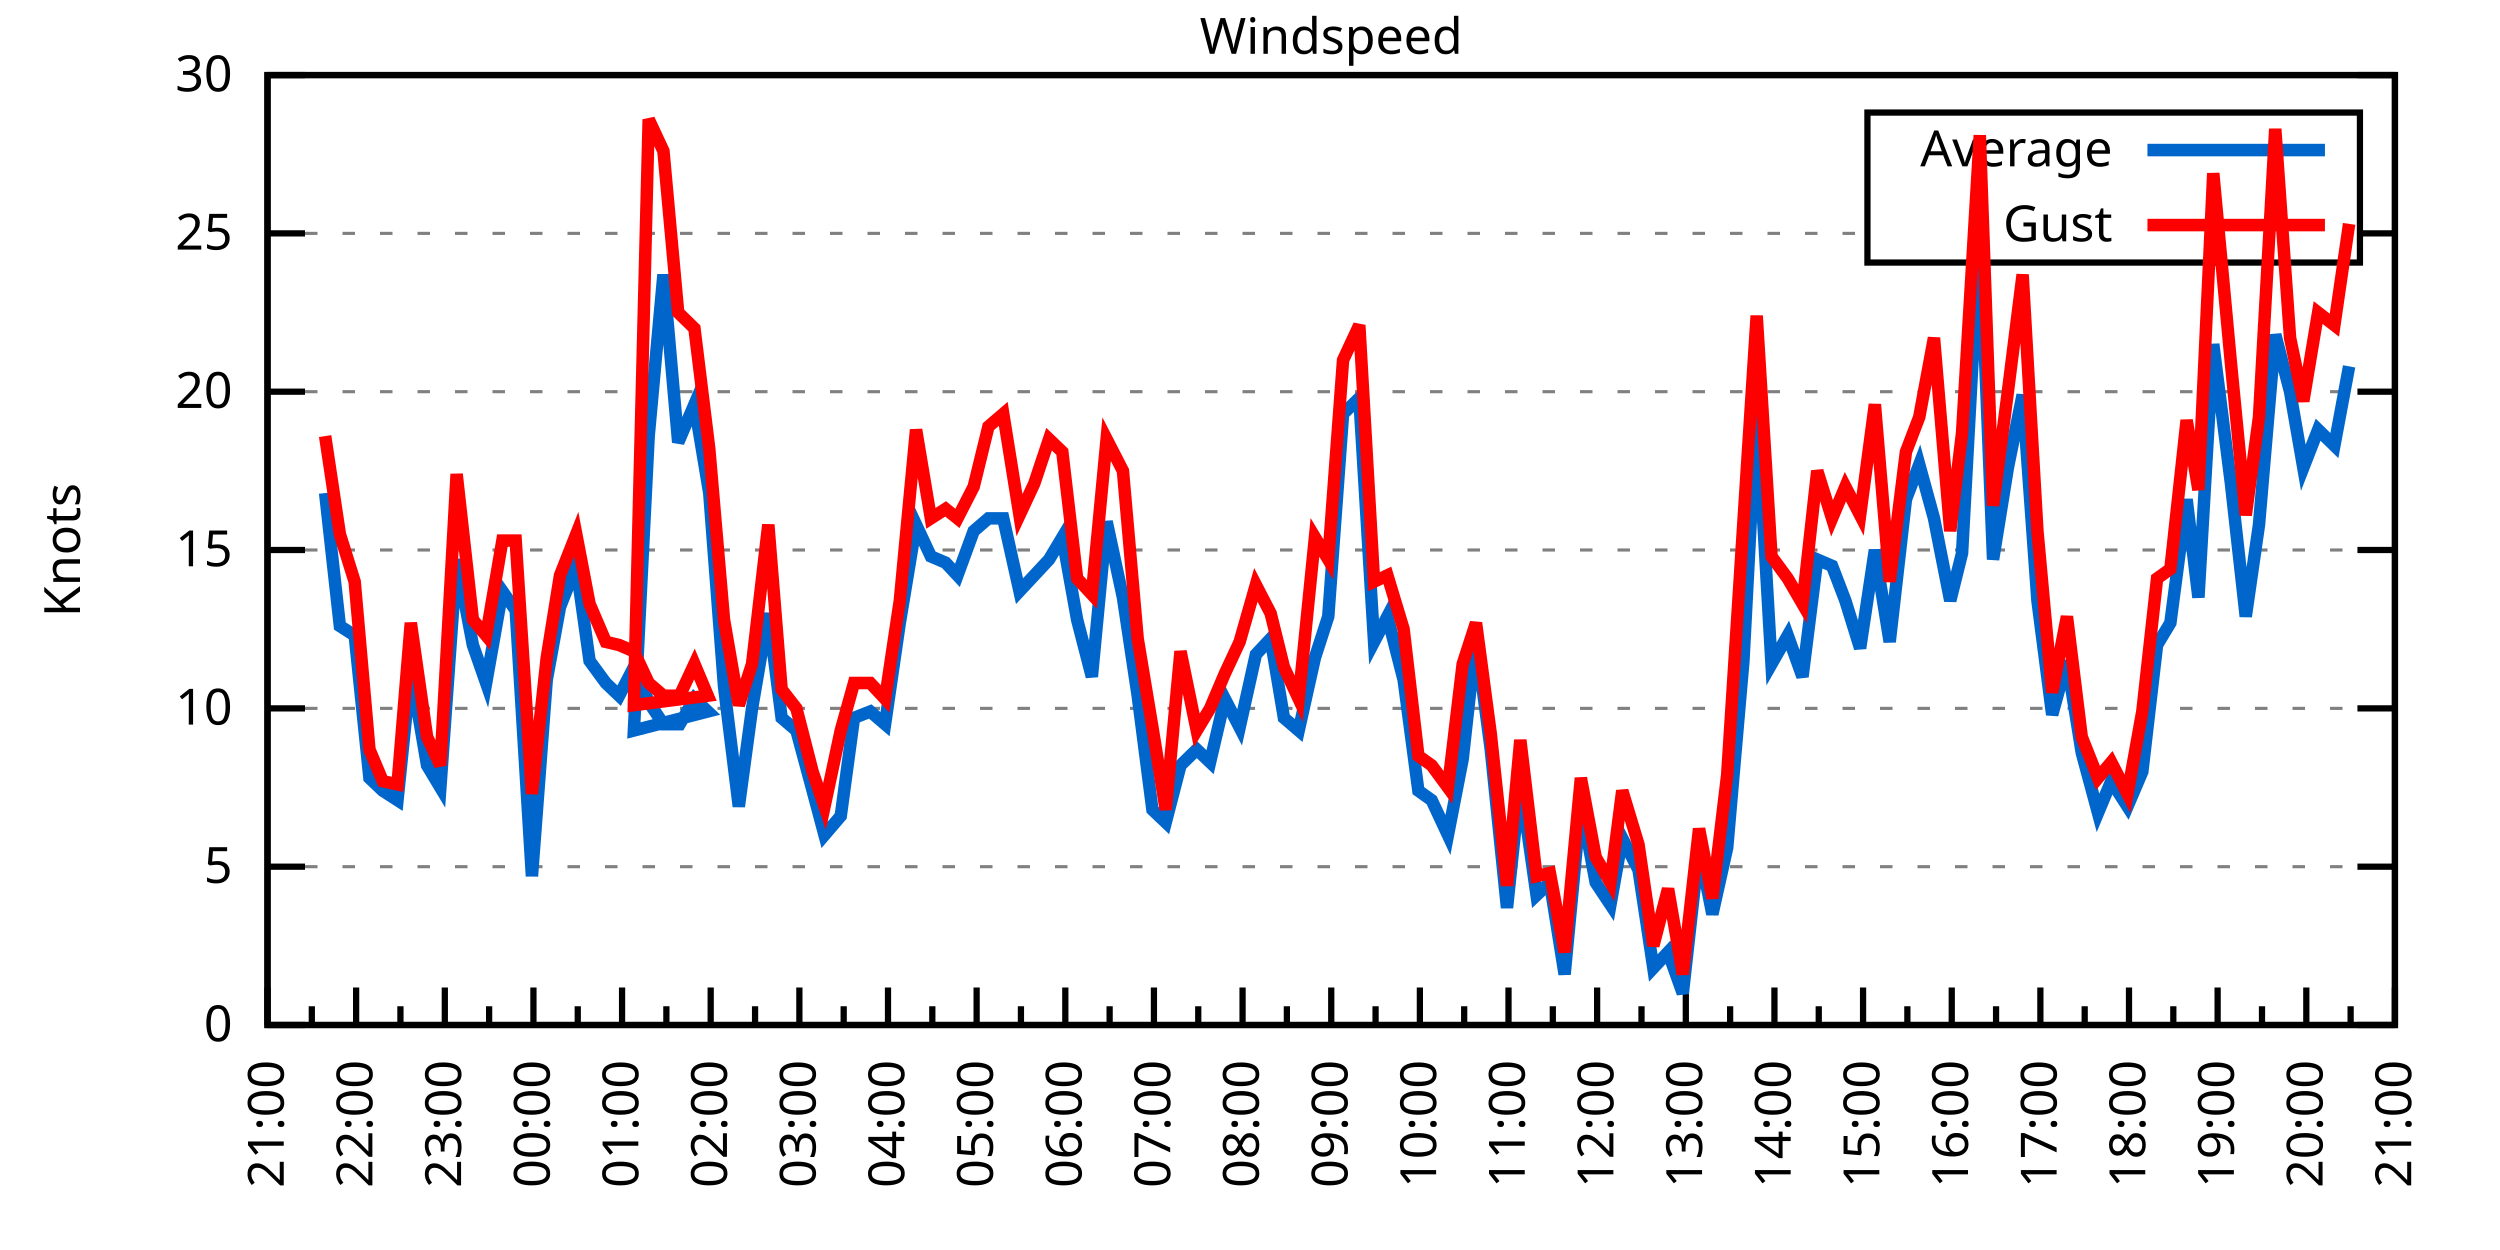
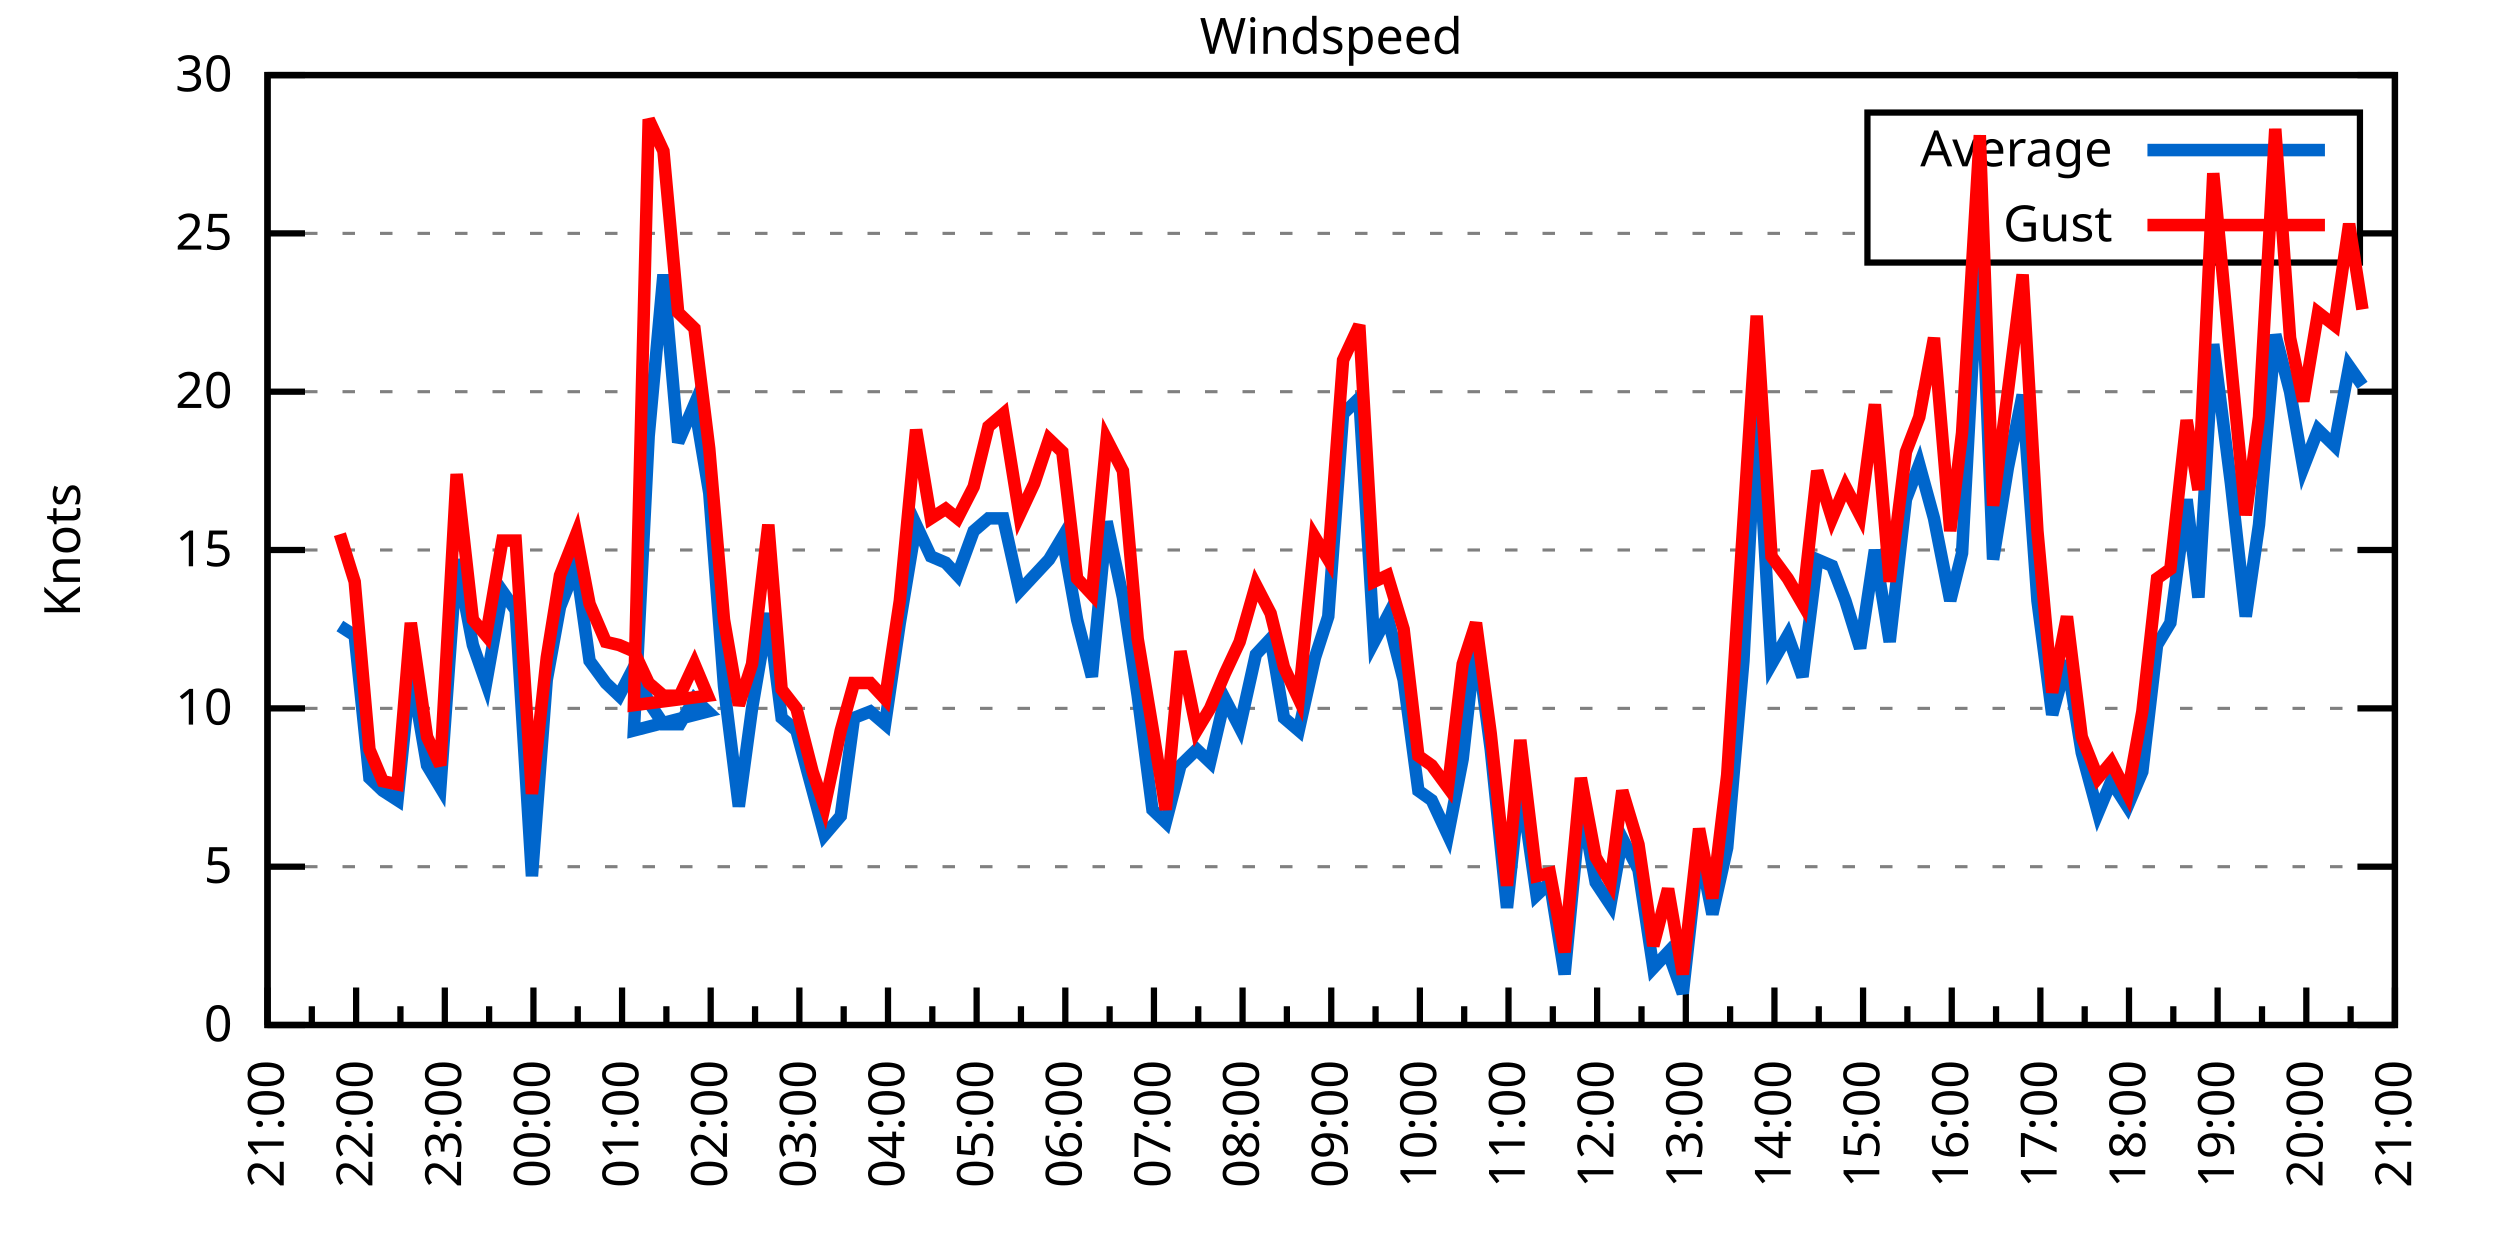
<svg xmlns="http://www.w3.org/2000/svg" xmlns:xlink="http://www.w3.org/1999/xlink" width="400" height="200" viewBox="0 0 400 200">
  <g id="gnuplot_canvas">
    <rect x="0" y="0" width="400" height="200" fill="none" />
    <defs>
      <circle id="gpDot" r="0.5" stroke-width="0.5" stroke="currentColor" />
      <path id="gpPt0" stroke-width="0.333" stroke="currentColor" d="M-1,0 h2 M0,-1 v2" />
      <path id="gpPt1" stroke-width="0.333" stroke="currentColor" d="M-1,-1 L1,1 M1,-1 L-1,1" />
      <path id="gpPt2" stroke-width="0.333" stroke="currentColor" d="M-1,0 L1,0 M0,-1 L0,1 M-1,-1 L1,1 M-1,1 L1,-1" />
      <rect id="gpPt3" stroke-width="0.333" stroke="currentColor" x="-1" y="-1" width="2" height="2" />
      <rect id="gpPt4" stroke-width="0.333" stroke="currentColor" fill="currentColor" x="-1" y="-1" width="2" height="2" />
      <circle id="gpPt5" stroke-width="0.333" stroke="currentColor" cx="0" cy="0" r="1" />
      <use xlink:href="#gpPt5" id="gpPt6" fill="currentColor" stroke="none" />
      <path id="gpPt7" stroke-width="0.333" stroke="currentColor" d="M0,-1.33 L-1.33,0.67 L1.33,0.67 z" />
      <use xlink:href="#gpPt7" id="gpPt8" fill="currentColor" stroke="none" />
      <use xlink:href="#gpPt7" id="gpPt9" stroke="currentColor" transform="rotate(180)" />
      <use xlink:href="#gpPt9" id="gpPt10" fill="currentColor" stroke="none" />
      <use xlink:href="#gpPt3" id="gpPt11" stroke="currentColor" transform="rotate(45)" />
      <use xlink:href="#gpPt11" id="gpPt12" fill="currentColor" stroke="none" />
      <path id="gpPt13" stroke-width="0.333" stroke="currentColor" d="M0,1.330 L1.265,0.411 L0.782,-1.067 L-0.782,-1.076 L-1.265,0.411 z" />
      <use xlink:href="#gpPt13" id="gpPt14" fill="currentColor" stroke="none" />
      <filter id="textbox" filterUnits="objectBoundingBox" x="0" y="0" height="1" width="1">
        <feFlood flood-color="white" flood-opacity="1" result="bgnd" />
        <feComposite in="SourceGraphic" in2="bgnd" operator="atop" />
      </filter>
      <filter id="greybox" filterUnits="objectBoundingBox" x="0" y="0" height="1" width="1">
        <feFlood flood-color="lightgrey" flood-opacity="1" result="grey" />
        <feComposite in="SourceGraphic" in2="grey" operator="atop" />
      </filter>
    </defs>
    <g fill="none" color="white" stroke="currentColor" stroke-width="1.00" stroke-linecap="butt" stroke-linejoin="miter">
</g>
    <g fill="none" color="black" stroke="currentColor" stroke-width="1.00" stroke-linecap="butt" stroke-linejoin="miter">
      <g stroke="none" shape-rendering="crispEdges">
        <polygon fill="rgb(255, 255, 255)" points="42.80,164.00 383.18,164.00 383.18,12.02 42.80,12.02 " />
      </g>
    </g>
    <g fill="none" color="black" stroke="currentColor" stroke-width="1.00" stroke-linecap="butt" stroke-linejoin="miter">
</g>
    <g fill="none" color="black" stroke="black" stroke-width="0.50" stroke-linecap="butt" stroke-linejoin="miter">
</g>
    <g fill="none" color="gray" stroke="currentColor" stroke-width="0.50" stroke-linecap="butt" stroke-linejoin="miter">
      <path stroke="gray" stroke-dasharray="2,4" class="gridline" d="M42.80,164.00 L383.19,164.00  " />
    </g>
    <g fill="none" color="gray" stroke="gray" stroke-width="1.00" stroke-linecap="butt" stroke-linejoin="miter">
</g>
    <g fill="none" color="black" stroke="currentColor" stroke-width="1.00" stroke-linecap="butt" stroke-linejoin="miter">
      <path stroke="black" d="M42.80,164.00 L48.80,164.00 M383.19,164.00 L377.19,164.00  " />
      <g transform="translate(37.20,166.60)" stroke="none" fill="black" font-family="Sans" font-size="8.00" text-anchor="end">
        <text>
          <tspan font-family="Sans"> 0</tspan>
        </text>
      </g>
    </g>
    <g fill="none" color="black" stroke="currentColor" stroke-width="1.00" stroke-linecap="butt" stroke-linejoin="miter">
</g>
    <g fill="none" color="black" stroke="black" stroke-width="0.50" stroke-linecap="butt" stroke-linejoin="miter">
</g>
    <g fill="none" color="gray" stroke="currentColor" stroke-width="0.50" stroke-linecap="butt" stroke-linejoin="miter">
      <path stroke="gray" stroke-dasharray="2,4" class="gridline" d="M42.80,138.67 L383.19,138.67  " />
    </g>
    <g fill="none" color="gray" stroke="gray" stroke-width="1.00" stroke-linecap="butt" stroke-linejoin="miter">
</g>
    <g fill="none" color="black" stroke="currentColor" stroke-width="1.00" stroke-linecap="butt" stroke-linejoin="miter">
      <path stroke="black" d="M42.80,138.67 L48.80,138.67 M383.19,138.67 L377.19,138.67  " />
      <g transform="translate(37.20,141.27)" stroke="none" fill="black" font-family="Sans" font-size="8.00" text-anchor="end">
        <text>
          <tspan font-family="Sans"> 5</tspan>
        </text>
      </g>
    </g>
    <g fill="none" color="black" stroke="currentColor" stroke-width="1.00" stroke-linecap="butt" stroke-linejoin="miter">
</g>
    <g fill="none" color="black" stroke="black" stroke-width="0.50" stroke-linecap="butt" stroke-linejoin="miter">
</g>
    <g fill="none" color="gray" stroke="currentColor" stroke-width="0.50" stroke-linecap="butt" stroke-linejoin="miter">
      <path stroke="gray" stroke-dasharray="2,4" class="gridline" d="M42.80,113.34 L383.19,113.34  " />
    </g>
    <g fill="none" color="gray" stroke="gray" stroke-width="1.00" stroke-linecap="butt" stroke-linejoin="miter">
</g>
    <g fill="none" color="black" stroke="currentColor" stroke-width="1.00" stroke-linecap="butt" stroke-linejoin="miter">
      <path stroke="black" d="M42.80,113.34 L48.80,113.34 M383.19,113.34 L377.19,113.34  " />
      <g transform="translate(37.20,115.94)" stroke="none" fill="black" font-family="Sans" font-size="8.00" text-anchor="end">
        <text>
          <tspan font-family="Sans"> 10</tspan>
        </text>
      </g>
    </g>
    <g fill="none" color="black" stroke="currentColor" stroke-width="1.00" stroke-linecap="butt" stroke-linejoin="miter">
</g>
    <g fill="none" color="black" stroke="black" stroke-width="0.50" stroke-linecap="butt" stroke-linejoin="miter">
</g>
    <g fill="none" color="gray" stroke="currentColor" stroke-width="0.50" stroke-linecap="butt" stroke-linejoin="miter">
      <path stroke="gray" stroke-dasharray="2,4" class="gridline" d="M42.80,88.00 L383.19,88.00  " />
    </g>
    <g fill="none" color="gray" stroke="gray" stroke-width="1.00" stroke-linecap="butt" stroke-linejoin="miter">
</g>
    <g fill="none" color="black" stroke="currentColor" stroke-width="1.00" stroke-linecap="butt" stroke-linejoin="miter">
      <path stroke="black" d="M42.80,88.00 L48.80,88.00 M383.19,88.00 L377.19,88.00  " />
      <g transform="translate(37.20,90.60)" stroke="none" fill="black" font-family="Sans" font-size="8.00" text-anchor="end">
        <text>
          <tspan font-family="Sans"> 15</tspan>
        </text>
      </g>
    </g>
    <g fill="none" color="black" stroke="currentColor" stroke-width="1.00" stroke-linecap="butt" stroke-linejoin="miter">
</g>
    <g fill="none" color="black" stroke="black" stroke-width="0.50" stroke-linecap="butt" stroke-linejoin="miter">
</g>
    <g fill="none" color="gray" stroke="currentColor" stroke-width="0.50" stroke-linecap="butt" stroke-linejoin="miter">
      <path stroke="gray" stroke-dasharray="2,4" class="gridline" d="M42.80,62.67 L383.19,62.67  " />
    </g>
    <g fill="none" color="gray" stroke="gray" stroke-width="1.00" stroke-linecap="butt" stroke-linejoin="miter">
</g>
    <g fill="none" color="black" stroke="currentColor" stroke-width="1.00" stroke-linecap="butt" stroke-linejoin="miter">
      <path stroke="black" d="M42.80,62.67 L48.80,62.67 M383.19,62.67 L377.19,62.67  " />
      <g transform="translate(37.20,65.27)" stroke="none" fill="black" font-family="Sans" font-size="8.00" text-anchor="end">
        <text>
          <tspan font-family="Sans"> 20</tspan>
        </text>
      </g>
    </g>
    <g fill="none" color="black" stroke="currentColor" stroke-width="1.00" stroke-linecap="butt" stroke-linejoin="miter">
</g>
    <g fill="none" color="black" stroke="black" stroke-width="0.50" stroke-linecap="butt" stroke-linejoin="miter">
</g>
    <g fill="none" color="gray" stroke="currentColor" stroke-width="0.50" stroke-linecap="butt" stroke-linejoin="miter">
      <path stroke="gray" stroke-dasharray="2,4" class="gridline" d="M42.80,37.34 L298.79,37.34 M377.59,37.34 L383.19,37.34  " />
    </g>
    <g fill="none" color="gray" stroke="gray" stroke-width="1.00" stroke-linecap="butt" stroke-linejoin="miter">
</g>
    <g fill="none" color="black" stroke="currentColor" stroke-width="1.00" stroke-linecap="butt" stroke-linejoin="miter">
      <path stroke="black" d="M42.80,37.34 L48.80,37.34 M383.19,37.34 L377.19,37.34  " />
      <g transform="translate(37.20,39.94)" stroke="none" fill="black" font-family="Sans" font-size="8.00" text-anchor="end">
        <text>
          <tspan font-family="Sans"> 25</tspan>
        </text>
      </g>
    </g>
    <g fill="none" color="black" stroke="currentColor" stroke-width="1.00" stroke-linecap="butt" stroke-linejoin="miter">
</g>
    <g fill="none" color="black" stroke="black" stroke-width="0.50" stroke-linecap="butt" stroke-linejoin="miter">
</g>
    <g fill="none" color="gray" stroke="currentColor" stroke-width="0.50" stroke-linecap="butt" stroke-linejoin="miter">
      <path stroke="gray" stroke-dasharray="2,4" class="gridline" d="M42.80,12.01 L383.19,12.01  " />
    </g>
    <g fill="none" color="gray" stroke="gray" stroke-width="1.00" stroke-linecap="butt" stroke-linejoin="miter">
</g>
    <g fill="none" color="black" stroke="currentColor" stroke-width="1.00" stroke-linecap="butt" stroke-linejoin="miter">
      <path stroke="black" d="M42.80,12.01 L48.80,12.01 M383.19,12.01 L377.19,12.01  " />
      <g transform="translate(37.20,14.61)" stroke="none" fill="black" font-family="Sans" font-size="8.00" text-anchor="end">
        <text>
          <tspan font-family="Sans"> 30</tspan>
        </text>
      </g>
    </g>
    <g fill="none" color="black" stroke="currentColor" stroke-width="1.00" stroke-linecap="butt" stroke-linejoin="miter">
      <path stroke="black" d="M42.80,164.00 L42.80,158.00  " />
      <g transform="translate(45.40,169.60) rotate(270)" stroke="none" fill="black" font-family="Sans" font-size="8.00" text-anchor="end">
        <text>
          <tspan font-family="Sans">21:00</tspan>
        </text>
      </g>
    </g>
    <g fill="none" color="black" stroke="currentColor" stroke-width="1.00" stroke-linecap="butt" stroke-linejoin="miter">
      <path stroke="black" d="M49.89,164.00 L49.89,161.00 M56.98,164.00 L56.98,158.00  " />
      <g transform="translate(59.58,169.60) rotate(270)" stroke="none" fill="black" font-family="Sans" font-size="8.00" text-anchor="end">
        <text>
          <tspan font-family="Sans">22:00</tspan>
        </text>
      </g>
    </g>
    <g fill="none" color="black" stroke="currentColor" stroke-width="1.00" stroke-linecap="butt" stroke-linejoin="miter">
      <path stroke="black" d="M64.07,164.00 L64.07,161.00 M71.17,164.00 L71.17,158.00  " />
      <g transform="translate(73.77,169.60) rotate(270)" stroke="none" fill="black" font-family="Sans" font-size="8.00" text-anchor="end">
        <text>
          <tspan font-family="Sans">23:00</tspan>
        </text>
      </g>
    </g>
    <g fill="none" color="black" stroke="currentColor" stroke-width="1.00" stroke-linecap="butt" stroke-linejoin="miter">
      <path stroke="black" d="M78.26,164.00 L78.26,161.00 M85.35,164.00 L85.35,158.00  " />
      <g transform="translate(87.95,169.60) rotate(270)" stroke="none" fill="black" font-family="Sans" font-size="8.00" text-anchor="end">
        <text>
          <tspan font-family="Sans">00:00</tspan>
        </text>
      </g>
    </g>
    <g fill="none" color="black" stroke="currentColor" stroke-width="1.00" stroke-linecap="butt" stroke-linejoin="miter">
      <path stroke="black" d="M92.44,164.00 L92.44,161.00 M99.53,164.00 L99.53,158.00  " />
      <g transform="translate(102.13,169.60) rotate(270)" stroke="none" fill="black" font-family="Sans" font-size="8.00" text-anchor="end">
        <text>
          <tspan font-family="Sans">01:00</tspan>
        </text>
      </g>
    </g>
    <g fill="none" color="black" stroke="currentColor" stroke-width="1.00" stroke-linecap="butt" stroke-linejoin="miter">
      <path stroke="black" d="M106.62,164.00 L106.62,161.00 M113.71,164.00 L113.71,158.00  " />
      <g transform="translate(116.31,169.60) rotate(270)" stroke="none" fill="black" font-family="Sans" font-size="8.00" text-anchor="end">
        <text>
          <tspan font-family="Sans">02:00</tspan>
        </text>
      </g>
    </g>
    <g fill="none" color="black" stroke="currentColor" stroke-width="1.00" stroke-linecap="butt" stroke-linejoin="miter">
      <path stroke="black" d="M120.81,164.00 L120.81,161.00 M127.90,164.00 L127.90,158.00  " />
      <g transform="translate(130.50,169.60) rotate(270)" stroke="none" fill="black" font-family="Sans" font-size="8.00" text-anchor="end">
        <text>
          <tspan font-family="Sans">03:00</tspan>
        </text>
      </g>
    </g>
    <g fill="none" color="black" stroke="currentColor" stroke-width="1.00" stroke-linecap="butt" stroke-linejoin="miter">
      <path stroke="black" d="M134.99,164.00 L134.99,161.00 M142.08,164.00 L142.08,158.00  " />
      <g transform="translate(144.68,169.60) rotate(270)" stroke="none" fill="black" font-family="Sans" font-size="8.00" text-anchor="end">
        <text>
          <tspan font-family="Sans">04:00</tspan>
        </text>
      </g>
    </g>
    <g fill="none" color="black" stroke="currentColor" stroke-width="1.00" stroke-linecap="butt" stroke-linejoin="miter">
      <path stroke="black" d="M149.17,164.00 L149.17,161.00 M156.26,164.00 L156.26,158.00  " />
      <g transform="translate(158.86,169.60) rotate(270)" stroke="none" fill="black" font-family="Sans" font-size="8.00" text-anchor="end">
        <text>
          <tspan font-family="Sans">05:00</tspan>
        </text>
      </g>
    </g>
    <g fill="none" color="black" stroke="currentColor" stroke-width="1.00" stroke-linecap="butt" stroke-linejoin="miter">
      <path stroke="black" d="M163.35,164.00 L163.35,161.00 M170.45,164.00 L170.45,158.00  " />
      <g transform="translate(173.05,169.60) rotate(270)" stroke="none" fill="black" font-family="Sans" font-size="8.00" text-anchor="end">
        <text>
          <tspan font-family="Sans">06:00</tspan>
        </text>
      </g>
    </g>
    <g fill="none" color="black" stroke="currentColor" stroke-width="1.00" stroke-linecap="butt" stroke-linejoin="miter">
      <path stroke="black" d="M177.54,164.00 L177.54,161.00 M184.63,164.00 L184.63,158.00  " />
      <g transform="translate(187.23,169.60) rotate(270)" stroke="none" fill="black" font-family="Sans" font-size="8.00" text-anchor="end">
        <text>
          <tspan font-family="Sans">07:00</tspan>
        </text>
      </g>
    </g>
    <g fill="none" color="black" stroke="currentColor" stroke-width="1.00" stroke-linecap="butt" stroke-linejoin="miter">
      <path stroke="black" d="M191.72,164.00 L191.72,161.00 M198.81,164.00 L198.81,158.00  " />
      <g transform="translate(201.41,169.60) rotate(270)" stroke="none" fill="black" font-family="Sans" font-size="8.00" text-anchor="end">
        <text>
          <tspan font-family="Sans">08:00</tspan>
        </text>
      </g>
    </g>
    <g fill="none" color="black" stroke="currentColor" stroke-width="1.00" stroke-linecap="butt" stroke-linejoin="miter">
      <path stroke="black" d="M205.90,164.00 L205.90,161.00 M213.00,164.00 L213.00,158.00  " />
      <g transform="translate(215.60,169.60) rotate(270)" stroke="none" fill="black" font-family="Sans" font-size="8.00" text-anchor="end">
        <text>
          <tspan font-family="Sans">09:00</tspan>
        </text>
      </g>
    </g>
    <g fill="none" color="black" stroke="currentColor" stroke-width="1.00" stroke-linecap="butt" stroke-linejoin="miter">
      <path stroke="black" d="M220.09,164.00 L220.09,161.00 M227.18,164.00 L227.18,158.00  " />
      <g transform="translate(229.78,169.60) rotate(270)" stroke="none" fill="black" font-family="Sans" font-size="8.00" text-anchor="end">
        <text>
          <tspan font-family="Sans">10:00</tspan>
        </text>
      </g>
    </g>
    <g fill="none" color="black" stroke="currentColor" stroke-width="1.00" stroke-linecap="butt" stroke-linejoin="miter">
      <path stroke="black" d="M234.27,164.00 L234.27,161.00 M241.36,164.00 L241.36,158.00  " />
      <g transform="translate(243.96,169.60) rotate(270)" stroke="none" fill="black" font-family="Sans" font-size="8.00" text-anchor="end">
        <text>
          <tspan font-family="Sans">11:00</tspan>
        </text>
      </g>
    </g>
    <g fill="none" color="black" stroke="currentColor" stroke-width="1.00" stroke-linecap="butt" stroke-linejoin="miter">
      <path stroke="black" d="M248.45,164.00 L248.45,161.00 M255.54,164.00 L255.54,158.00  " />
      <g transform="translate(258.14,169.60) rotate(270)" stroke="none" fill="black" font-family="Sans" font-size="8.00" text-anchor="end">
        <text>
          <tspan font-family="Sans">12:00</tspan>
        </text>
      </g>
    </g>
    <g fill="none" color="black" stroke="currentColor" stroke-width="1.00" stroke-linecap="butt" stroke-linejoin="miter">
      <path stroke="black" d="M262.64,164.00 L262.64,161.00 M269.73,164.00 L269.73,158.00  " />
      <g transform="translate(272.33,169.60) rotate(270)" stroke="none" fill="black" font-family="Sans" font-size="8.00" text-anchor="end">
        <text>
          <tspan font-family="Sans">13:00</tspan>
        </text>
      </g>
    </g>
    <g fill="none" color="black" stroke="currentColor" stroke-width="1.00" stroke-linecap="butt" stroke-linejoin="miter">
      <path stroke="black" d="M276.82,164.00 L276.82,161.00 M283.91,164.00 L283.91,158.00  " />
      <g transform="translate(286.51,169.60) rotate(270)" stroke="none" fill="black" font-family="Sans" font-size="8.00" text-anchor="end">
        <text>
          <tspan font-family="Sans">14:00</tspan>
        </text>
      </g>
    </g>
    <g fill="none" color="black" stroke="currentColor" stroke-width="1.00" stroke-linecap="butt" stroke-linejoin="miter">
      <path stroke="black" d="M291.00,164.00 L291.00,161.00 M298.09,164.00 L298.09,158.00  " />
      <g transform="translate(300.69,169.60) rotate(270)" stroke="none" fill="black" font-family="Sans" font-size="8.00" text-anchor="end">
        <text>
          <tspan font-family="Sans">15:00</tspan>
        </text>
      </g>
    </g>
    <g fill="none" color="black" stroke="currentColor" stroke-width="1.00" stroke-linecap="butt" stroke-linejoin="miter">
      <path stroke="black" d="M305.18,164.00 L305.18,161.00 M312.28,164.00 L312.28,158.00  " />
      <g transform="translate(314.88,169.60) rotate(270)" stroke="none" fill="black" font-family="Sans" font-size="8.00" text-anchor="end">
        <text>
          <tspan font-family="Sans">16:00</tspan>
        </text>
      </g>
    </g>
    <g fill="none" color="black" stroke="currentColor" stroke-width="1.00" stroke-linecap="butt" stroke-linejoin="miter">
      <path stroke="black" d="M319.37,164.00 L319.37,161.00 M326.46,164.00 L326.46,158.00  " />
      <g transform="translate(329.06,169.60) rotate(270)" stroke="none" fill="black" font-family="Sans" font-size="8.00" text-anchor="end">
        <text>
          <tspan font-family="Sans">17:00</tspan>
        </text>
      </g>
    </g>
    <g fill="none" color="black" stroke="currentColor" stroke-width="1.00" stroke-linecap="butt" stroke-linejoin="miter">
      <path stroke="black" d="M333.55,164.00 L333.55,161.00 M340.64,164.00 L340.64,158.00  " />
      <g transform="translate(343.24,169.60) rotate(270)" stroke="none" fill="black" font-family="Sans" font-size="8.00" text-anchor="end">
        <text>
          <tspan font-family="Sans">18:00</tspan>
        </text>
      </g>
    </g>
    <g fill="none" color="black" stroke="currentColor" stroke-width="1.00" stroke-linecap="butt" stroke-linejoin="miter">
      <path stroke="black" d="M347.73,164.00 L347.73,161.00 M354.82,164.00 L354.82,158.00  " />
      <g transform="translate(357.42,169.60) rotate(270)" stroke="none" fill="black" font-family="Sans" font-size="8.00" text-anchor="end">
        <text>
          <tspan font-family="Sans">19:00</tspan>
        </text>
      </g>
    </g>
    <g fill="none" color="black" stroke="currentColor" stroke-width="1.00" stroke-linecap="butt" stroke-linejoin="miter">
      <path stroke="black" d="M361.92,164.00 L361.92,161.00 M369.01,164.00 L369.01,158.00  " />
      <g transform="translate(371.61,169.60) rotate(270)" stroke="none" fill="black" font-family="Sans" font-size="8.00" text-anchor="end">
        <text>
          <tspan font-family="Sans">20:00</tspan>
        </text>
      </g>
    </g>
    <g fill="none" color="black" stroke="currentColor" stroke-width="1.00" stroke-linecap="butt" stroke-linejoin="miter">
      <path stroke="black" d="M376.10,164.00 L376.10,161.00 M383.19,164.00 L383.19,158.00  " />
      <g transform="translate(385.79,169.60) rotate(270)" stroke="none" fill="black" font-family="Sans" font-size="8.00" text-anchor="end">
        <text>
          <tspan font-family="Sans">21:00</tspan>
        </text>
      </g>
    </g>
    <g fill="none" color="black" stroke="currentColor" stroke-width="1.00" stroke-linecap="butt" stroke-linejoin="miter">
</g>
    <g fill="none" color="black" stroke="currentColor" stroke-width="1.00" stroke-linecap="butt" stroke-linejoin="miter">
      <path stroke="black" d="M42.80,12.01 L42.80,164.00 L383.19,164.00 L383.19,12.01 L42.80,12.01 Z  " />
    </g>
    <g fill="none" color="black" stroke="currentColor" stroke-width="1.00" stroke-linecap="butt" stroke-linejoin="miter">
      <g transform="translate(12.80,88.01) rotate(270)" stroke="none" fill="black" font-family="Sans" font-size="8.00" text-anchor="middle">
        <text>
          <tspan font-family="Sans">Knots</tspan>
        </text>
      </g>
    </g>
    <g fill="none" color="black" stroke="currentColor" stroke-width="1.00" stroke-linecap="butt" stroke-linejoin="miter">
</g>
    <g fill="none" color="black" stroke="currentColor" stroke-width="1.00" stroke-linecap="butt" stroke-linejoin="miter">
      <path stroke="black" d="M298.79,42.01 L298.79,18.01 L377.59,18.01 L377.59,42.01 L298.79,42.01 Z  " />
    </g>
    <g id="Windspeed_plot_1">
      <g fill="none" color="white" stroke="black" stroke-width="2.00" stroke-linecap="butt" stroke-linejoin="miter">
</g>
      <g fill="none" color="black" stroke="currentColor" stroke-width="2.00" stroke-linecap="butt" stroke-linejoin="miter">
        <g transform="translate(337.99,26.61)" stroke="none" fill="black" font-family="Sans" font-size="8.00" text-anchor="end">
          <text>
            <tspan font-family="Sans">Average</tspan>
          </text>
        </g>
      </g>
      <g fill="none" color="black" stroke="currentColor" stroke-width="2.00" stroke-linecap="butt" stroke-linejoin="miter">
-         <path stroke="rgb(  0, 102, 204)" d="M343.59,24.01 L371.99,24.01 M52.02,78.89 L54.38,100.16 L56.75,101.68 L59.11,124.48 L61.24,126.51 L63.60,128.03   L65.73,107.26 L68.33,122.46 L70.46,126.00 L73.06,89.52 L75.66,103.20 L77.78,109.28 L80.38,94.59 L82.51,97.63   L85.11,140.19 L87.48,108.78 L89.60,97.12 L92.20,90.54 L94.33,105.74 L96.93,109.28 L99.06,111.31 L101.42,106.75   L103.79,112.32 L106.15,115.87 L108.75,115.87 L111.11,111.82 L113.24,113.84 L101.42,116.88 L103.79,69.77 L106.15,43.93   L108.51,70.78 L111.11,64.70 L113.48,78.89 L115.84,109.79 L118.21,129.04 L120.33,113.34 L122.93,98.14 L125.06,114.86   L127.42,116.88 L130.02,126.51 L131.92,133.60 L134.52,130.56 L136.64,114.86 L139.24,113.84 L141.61,115.87 L143.97,99.66   L146.57,83.95 L148.94,89.02 L151.30,90.03 L153.19,92.06 L155.79,84.97 L158.15,82.94 L160.52,82.94 L163.12,94.59   L165.48,92.06 L167.85,89.52 L169.97,85.98 L172.34,99.15 L174.70,108.27 L177.06,83.45 L179.67,95.60 L182.03,111.31   L184.39,129.55 L186.52,131.58 L188.88,122.46 L191.48,119.92 L193.61,121.95 L195.98,111.82 L198.34,116.38 L200.94,104.72   L203.30,102.19 L205.43,114.86 L207.79,116.88 L210.39,105.23 L212.52,98.64 L214.89,66.22 L217.49,63.69 L219.85,102.70   L221.98,98.64 L224.58,108.78 L226.94,126.51 L229.07,128.03 L231.67,133.60 L234.03,121.44 L236.16,102.19 L238.52,119.92   L241.12,145.25 L243.25,124.99 L245.85,143.23 L247.98,141.20 L250.34,155.89 L252.94,128.54 L255.31,141.20 L257.67,144.75   L259.56,134.11 L262.16,139.17 L264.53,154.88 L266.89,152.35 L269.25,158.93 L271.85,135.63 L273.98,146.27 L276.35,135.63   L278.95,105.74 L281.07,65.21 L283.44,106.24 L286.04,101.68 L288.40,108.27 L290.76,89.52 L293.13,90.54 L295.26,96.11   L297.62,103.71 L299.98,88.00 L302.35,102.70 L304.95,79.90 L307.08,74.33 L309.44,82.94 L312.04,96.11 L313.93,88.51   L316.77,36.33 L318.89,89.52 L321.26,74.83 L323.62,63.18 L325.99,96.11 L328.35,114.35 L330.71,105.74 L333.08,120.43   L335.68,130.06 L337.80,124.99 L340.40,129.04 L342.77,123.47 L345.13,103.20 L347.26,99.66 L349.86,79.90 L351.75,95.60   L354.12,55.07 L356.95,77.37 L359.32,98.64 L361.44,83.95 L364.04,53.55 L366.41,62.67 L368.53,74.83 L370.90,68.75   L373.50,71.29 L375.86,58.62  " />
+         <path stroke="rgb(  0, 102, 204)" d="M343.59,24.01 L371.99,24.01 M54.38,100.16 L56.75,101.68 L59.11,124.48 L61.24,126.51 L63.60,128.03 L65.73,107.26   L68.33,122.46 L70.46,126.00 L73.06,89.52 L75.66,103.20 L77.78,109.28 L80.38,94.59 L82.51,97.63 L85.11,140.19   L87.48,108.78 L89.60,97.12 L92.20,90.54 L94.33,105.74 L96.93,109.28 L99.06,111.31 L101.42,106.75 L103.79,112.32   L106.15,115.87 L108.75,115.87 L111.11,111.82 L113.24,113.84 L101.42,116.88 L103.79,69.77 L106.15,43.93 L108.51,70.78   L111.11,64.70 L113.48,78.89 L115.84,109.79 L118.21,129.04 L120.33,113.34 L122.93,98.14 L125.06,114.86 L127.42,116.88   L130.02,126.51 L131.92,133.60 L134.52,130.56 L136.64,114.86 L139.24,113.84 L141.61,115.87 L143.97,99.66 L146.57,83.95   L148.94,89.02 L151.30,90.03 L153.19,92.06 L155.79,84.97 L158.15,82.94 L160.52,82.94 L163.12,94.59 L165.48,92.06   L167.85,89.52 L169.97,85.98 L172.34,99.15 L174.70,108.27 L177.06,83.45 L179.67,95.60 L182.03,111.31 L184.39,129.55   L186.52,131.58 L188.88,122.46 L191.48,119.92 L193.61,121.95 L195.98,111.82 L198.34,116.38 L200.94,104.72 L203.30,102.19   L205.43,114.86 L207.79,116.88 L210.39,105.23 L212.52,98.64 L214.89,66.22 L217.49,63.69 L219.85,102.70 L221.98,98.64   L224.58,108.78 L226.94,126.51 L229.07,128.03 L231.67,133.60 L234.03,121.44 L236.16,102.19 L238.52,119.92 L241.12,145.25   L243.25,124.99 L245.85,143.23 L247.98,141.20 L250.34,155.89 L252.94,128.54 L255.31,141.20 L257.67,144.75 L259.56,134.11   L262.16,139.17 L264.53,154.88 L266.89,152.35 L269.25,158.93 L271.85,135.63 L273.98,146.27 L276.35,135.63 L278.95,105.74   L281.07,65.21 L283.44,106.24 L286.04,101.68 L288.40,108.27 L290.76,89.52 L293.13,90.54 L295.26,96.11 L297.62,103.71   L299.98,88.00 L302.35,102.70 L304.95,79.90 L307.08,74.33 L309.44,82.94 L312.04,96.11 L313.93,88.51 L316.77,36.33   L318.89,89.52 L321.26,74.83 L323.62,63.18 L325.99,96.11 L328.35,114.35 L330.71,105.74 L333.08,120.43 L335.68,130.06   L337.80,124.99 L340.40,129.04 L342.77,123.47 L345.13,103.20 L347.26,99.66 L349.86,79.90 L351.75,95.60 L354.12,55.07   L356.95,77.37 L359.32,98.64 L361.44,83.95 L364.04,53.55 L366.41,62.67 L368.53,74.83 L370.90,68.75 L373.50,71.29   L375.86,58.62 L377.99,61.66  " />
      </g>
    </g>
    <g id="Windspeed_plot_2">
      <g fill="none" color="black" stroke="currentColor" stroke-width="2.00" stroke-linecap="butt" stroke-linejoin="miter">
        <g transform="translate(337.99,38.61)" stroke="none" fill="black" font-family="Sans" font-size="8.00" text-anchor="end">
          <text>
            <tspan font-family="Sans">Gust</tspan>
          </text>
        </g>
      </g>
      <g fill="none" color="black" stroke="currentColor" stroke-width="2.00" stroke-linecap="butt" stroke-linejoin="miter">
-         <path stroke="rgb(255,   0,   0)" d="M343.59,36.01 L371.99,36.01 M52.02,69.77 L54.38,85.47 L56.75,93.07 L59.11,119.92 L61.24,124.99 L63.60,125.50   L65.73,99.66 L68.33,117.90 L70.46,122.46 L73.06,75.85 L75.66,99.15 L77.78,101.68 L80.38,86.49 L82.51,86.49   L85.11,127.02 L87.48,105.23 L89.60,92.06 L92.20,85.47 L94.33,96.62 L96.93,102.70 L99.06,103.20 L101.42,104.22   L103.79,109.28 L106.15,111.31 L108.75,111.31 L111.11,106.24 L113.24,111.31 L101.42,112.83 L103.79,19.10 L106.15,24.17   L108.51,50.01 L111.11,52.54 L113.48,71.79 L115.84,99.15 L118.21,112.83 L120.33,106.24 L122.93,83.95 L125.06,110.30   L127.42,113.34 L130.02,123.47 L131.92,129.04 L134.52,116.88 L136.64,109.28 L139.24,109.28 L141.61,111.82 L143.97,96.11   L146.57,68.75 L148.94,82.94 L151.30,81.42 L153.19,82.94 L155.79,77.87 L158.15,68.25 L160.52,66.22 L163.12,82.43   L165.48,77.37 L167.85,70.27 L169.97,72.30 L172.34,92.56 L174.70,95.10 L177.06,70.27 L179.67,75.34 L182.03,102.19   L184.39,116.38 L186.52,129.55 L188.88,104.22 L191.48,116.88 L193.61,113.34 L195.98,107.76 L198.34,102.70 L200.94,93.58   L203.30,98.14 L205.43,106.75 L207.79,111.82 L210.39,85.98 L212.52,89.52 L214.89,57.61 L217.49,52.03 L219.85,93.07   L221.98,92.06 L224.58,100.67 L226.94,120.94 L229.07,122.46 L231.67,126.00 L234.03,106.24 L236.16,99.66 L238.52,117.39   L241.12,141.71 L243.25,118.40 L245.85,140.19 L247.98,139.68 L250.34,152.35 L252.94,124.48 L255.31,137.15 L257.67,141.20   L259.56,126.51 L262.16,135.12 L264.53,151.33 L266.89,142.21 L269.25,155.89 L271.85,132.59 L273.98,143.73 L276.35,123.98   L278.95,83.45 L281.07,50.51 L283.44,89.02 L286.04,92.56 L288.40,96.62 L290.76,75.34 L293.13,82.94 L295.26,77.87   L297.62,82.43 L299.98,64.70 L302.35,93.07 L304.95,72.30 L307.08,66.73 L309.44,54.06 L312.04,84.97 L313.93,69.26   L316.77,21.64 L318.89,80.91 L321.26,62.67 L323.62,43.93 L325.99,84.97 L328.35,110.80 L330.71,98.64 L333.08,117.90   L335.68,124.48 L337.80,121.95 L340.40,127.02 L342.77,113.84 L345.13,92.56 L347.26,91.04 L349.86,67.23 L351.75,78.38   L354.12,27.72 L356.95,58.11 L359.32,82.43 L361.44,66.73 L364.04,20.62 L366.41,54.06 L368.53,64.19 L370.90,50.01   L373.50,52.03 L375.86,35.82  " />
+         <path stroke="rgb(255,   0,   0)" d="M343.59,36.01 L371.99,36.01 M54.38,85.47 L56.75,93.07 L59.11,119.92 L61.24,124.99 L63.60,125.50 L65.73,99.66   L68.33,117.90 L70.46,122.46 L73.06,75.85 L75.66,99.15 L77.78,101.68 L80.38,86.49 L82.51,86.49 L85.11,127.02   L87.48,105.23 L89.60,92.06 L92.20,85.47 L94.33,96.62 L96.93,102.70 L99.06,103.20 L101.42,104.22 L103.79,109.28   L106.15,111.31 L108.75,111.31 L111.11,106.24 L113.24,111.31 L101.42,112.83 L103.79,19.10 L106.15,24.17 L108.51,50.01   L111.11,52.54 L113.48,71.79 L115.84,99.15 L118.21,112.83 L120.33,106.24 L122.93,83.95 L125.06,110.30 L127.42,113.34   L130.02,123.47 L131.92,129.04 L134.52,116.88 L136.64,109.28 L139.24,109.28 L141.61,111.82 L143.97,96.11 L146.57,68.75   L148.94,82.94 L151.30,81.42 L153.19,82.94 L155.79,77.87 L158.15,68.25 L160.52,66.22 L163.12,82.43 L165.48,77.37   L167.85,70.27 L169.97,72.30 L172.34,92.56 L174.70,95.10 L177.06,70.27 L179.67,75.34 L182.03,102.19 L184.39,116.38   L186.52,129.55 L188.88,104.22 L191.48,116.88 L193.61,113.34 L195.98,107.76 L198.34,102.70 L200.94,93.58 L203.30,98.14   L205.43,106.75 L207.79,111.82 L210.39,85.98 L212.52,89.52 L214.89,57.61 L217.49,52.03 L219.85,93.07 L221.98,92.06   L224.58,100.67 L226.94,120.94 L229.07,122.46 L231.67,126.00 L234.03,106.24 L236.16,99.66 L238.52,117.39 L241.12,141.71   L243.25,118.40 L245.85,140.19 L247.98,139.68 L250.34,152.35 L252.94,124.48 L255.31,137.15 L257.67,141.20 L259.56,126.51   L262.16,135.12 L264.53,151.33 L266.89,142.21 L269.25,155.89 L271.85,132.59 L273.98,143.73 L276.35,123.98 L278.95,83.45   L281.07,50.51 L283.44,89.02 L286.04,92.56 L288.40,96.62 L290.76,75.34 L293.13,82.94 L295.26,77.87 L297.62,82.43   L299.98,64.70 L302.35,93.07 L304.95,72.30 L307.08,66.73 L309.44,54.06 L312.04,84.97 L313.93,69.26 L316.77,21.64   L318.89,80.91 L321.26,62.67 L323.62,43.93 L325.99,84.97 L328.35,110.80 L330.71,98.64 L333.08,117.90 L335.68,124.48   L337.80,121.95 L340.40,127.02 L342.77,113.84 L345.13,92.56 L347.26,91.04 L349.86,67.23 L351.75,78.38 L354.12,27.72   L356.95,58.11 L359.32,82.43 L361.44,66.73 L364.04,20.62 L366.41,54.06 L368.53,64.19 L370.90,50.01 L373.50,52.03   L375.86,35.82 L377.99,49.50  " />
      </g>
    </g>
    <g fill="none" color="black" stroke="currentColor" stroke-width="2.00" stroke-linecap="butt" stroke-linejoin="miter">
</g>
    <g fill="none" color="black" stroke="black" stroke-width="1.00" stroke-linecap="butt" stroke-linejoin="miter">
</g>
    <g fill="none" color="black" stroke="currentColor" stroke-width="1.00" stroke-linecap="butt" stroke-linejoin="miter">
      <path stroke="black" d="M42.80,12.01 L42.80,164.00 L383.19,164.00 L383.19,12.01 L42.80,12.01 Z  " />
    </g>
    <g fill="none" color="black" stroke="currentColor" stroke-width="1.00" stroke-linecap="butt" stroke-linejoin="miter">
      <g transform="translate(212.99,8.61)" stroke="none" fill="black" font-family="Sans" font-size="8.00" text-anchor="middle">
        <text>
          <tspan font-family="Sans">Windspeed</tspan>
        </text>
      </g>
    </g>
    <g fill="none" color="black" stroke="currentColor" stroke-width="1.00" stroke-linecap="butt" stroke-linejoin="miter">
</g>
  </g>
</svg>
